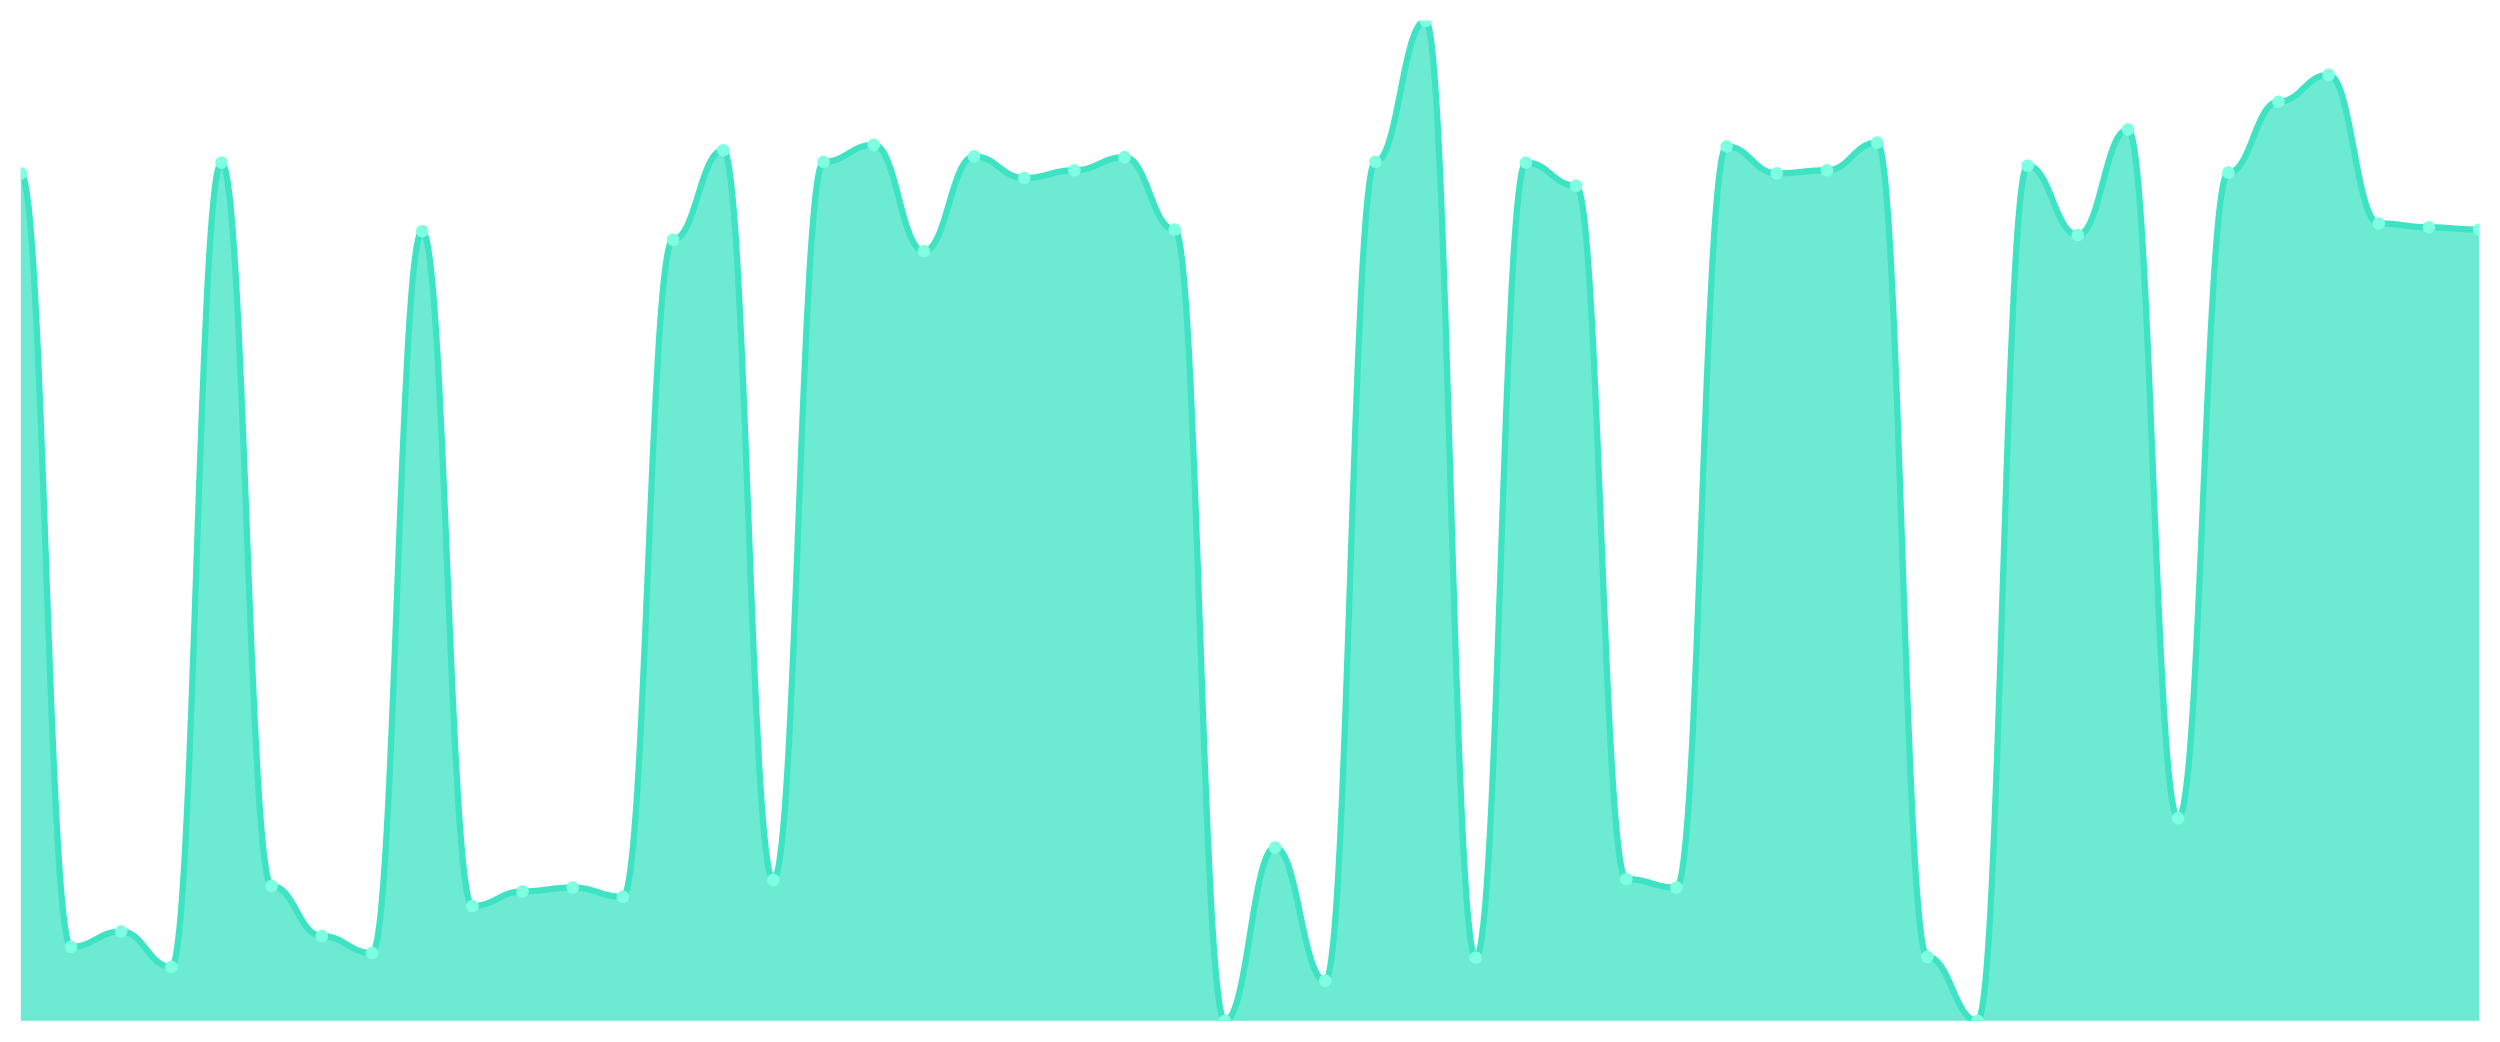
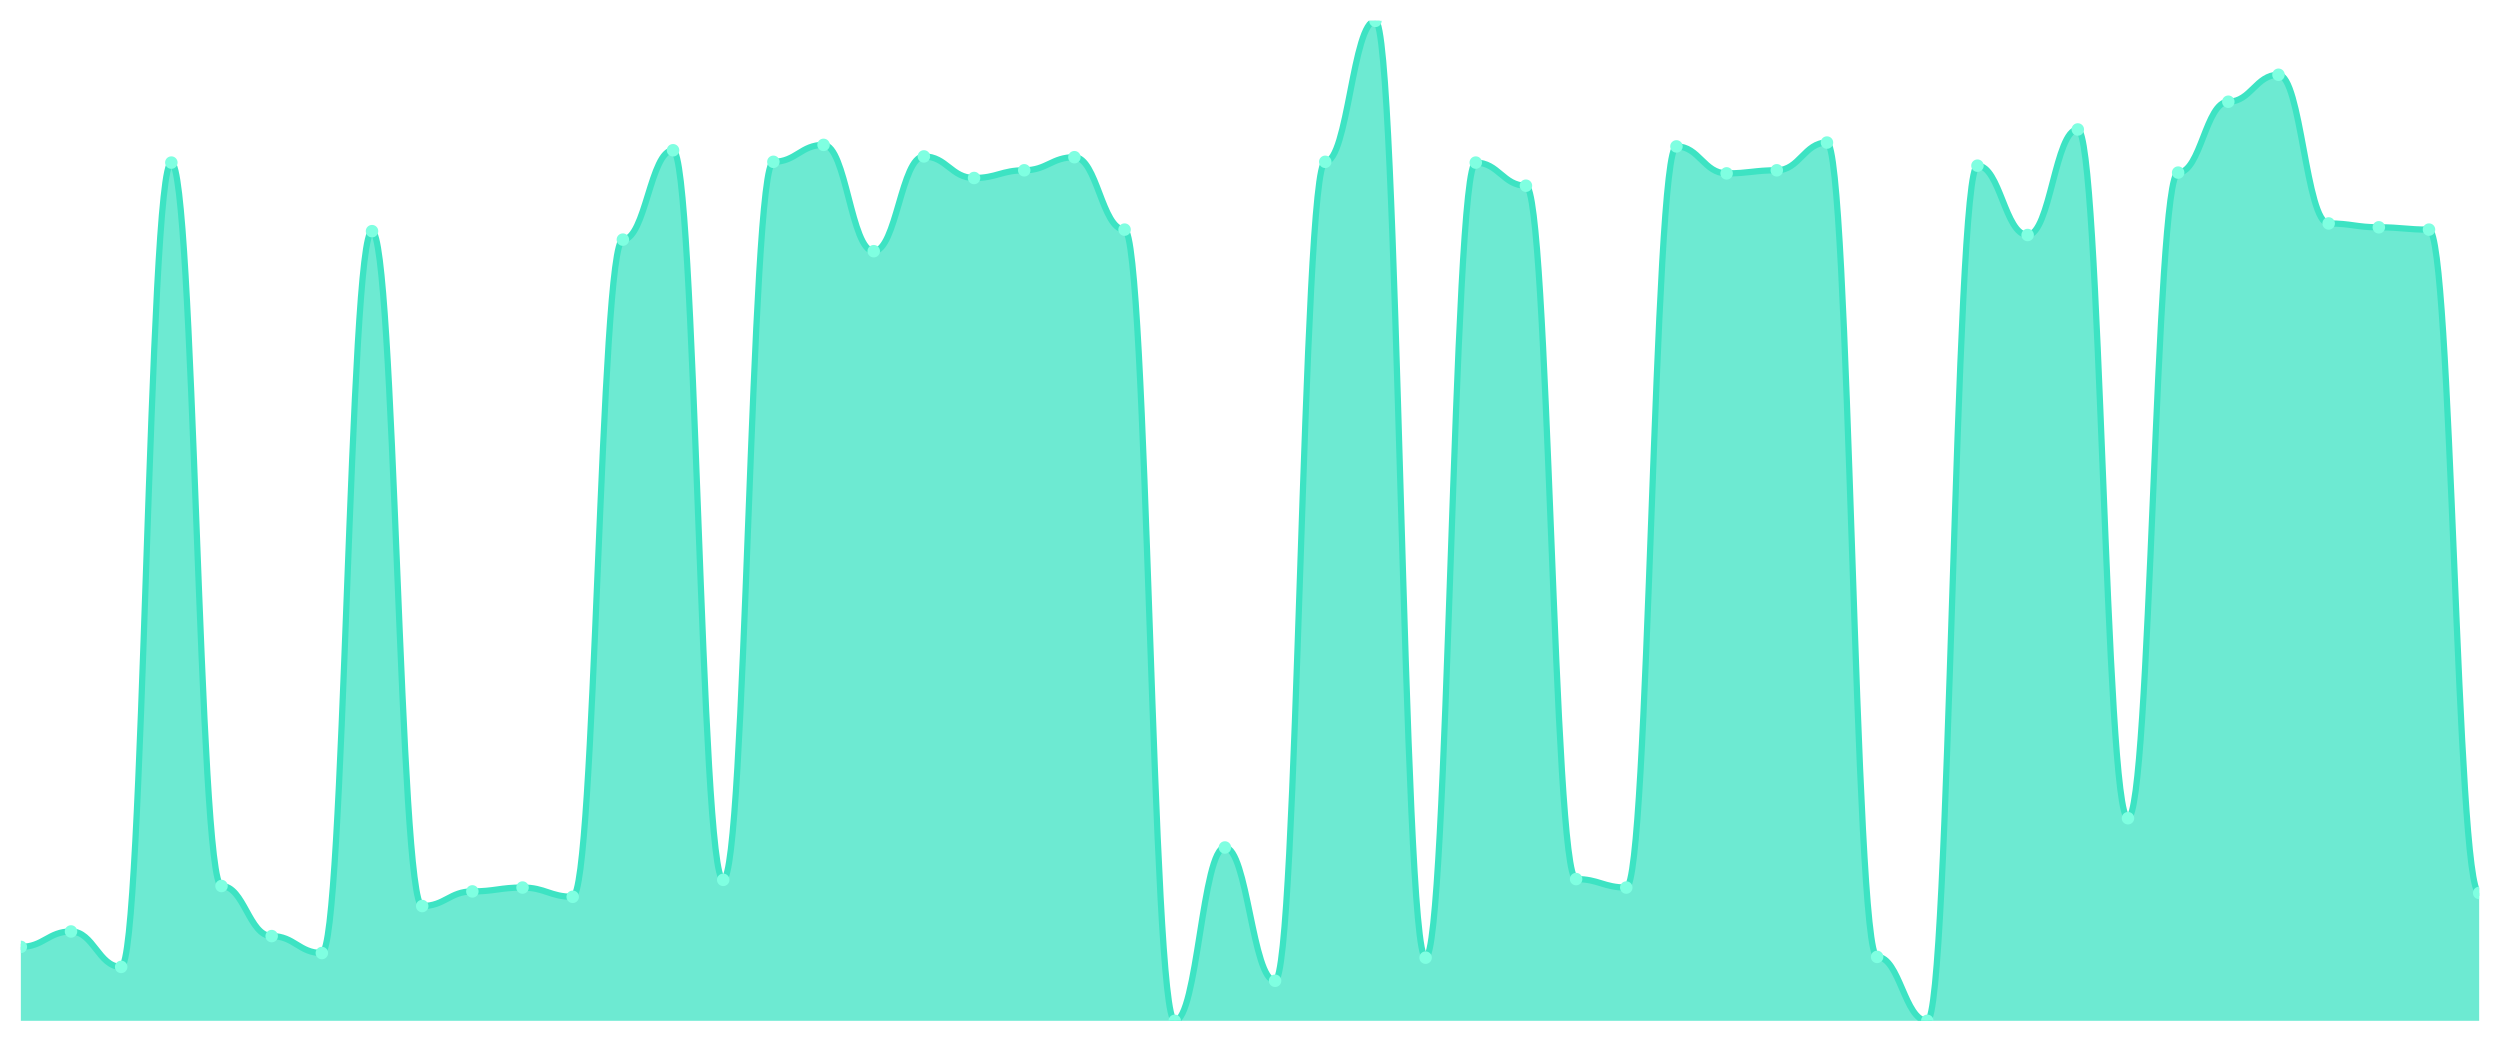
<svg xmlns="http://www.w3.org/2000/svg" viewBox="0 0 1200 500" width="1200" height="500">
  <defs>
    <clipPath id="c">
      <rect x="10" y="10" width="1180" height="480" />
    </clipPath>
  </defs>
  <rect width="1200" height="500" fill="none" />
  <g clip-path="url(#c)">
-     <path d="M 10,490 L 10,83.22 C 20.837,83.22 23.245,454.499 34.082,454.499 C 44.918,454.499 47.327,447.103 58.163,447.103 C 69,447.103 71.408,464.114 82.245,464.114 C 93.082,464.114 95.49,78.043 106.327,78.043 C 117.163,78.043 119.571,425.285 130.408,425.285 C 141.245,425.285 143.653,449.322 154.49,449.322 C 165.327,449.322 167.735,457.458 178.571,457.458 C 189.408,457.458 191.816,110.955 202.653,110.955 C 213.49,110.955 215.898,434.9 226.735,434.9 C 237.571,434.9 239.98,427.874 250.816,427.874 C 261.653,427.874 264.061,426.025 274.898,426.025 C 285.735,426.025 288.143,430.462 298.98,430.462 C 309.816,430.462 312.224,115.023 323.061,115.023 C 333.898,115.023 336.306,72.126 347.143,72.126 C 357.98,72.126 360.388,422.327 371.224,422.327 C 382.061,422.327 384.469,77.673 395.306,77.673 C 406.143,77.673 408.551,69.538 419.388,69.538 C 430.224,69.538 432.633,120.57 443.469,120.57 C 454.306,120.57 456.714,75.085 467.551,75.085 C 478.388,75.085 480.796,85.439 491.633,85.439 C 502.469,85.439 504.878,81.741 515.714,81.741 C 526.551,81.741 528.959,75.455 539.796,75.455 C 550.633,75.455 553.041,110.216 563.878,110.216 C 574.714,110.216 577.122,490 587.959,490 C 598.796,490 601.204,406.795 612.041,406.795 C 622.878,406.795 625.286,470.77 636.122,470.77 C 646.959,470.77 649.367,77.673 660.204,77.673 C 671.041,77.673 673.449,10 684.286,10 C 695.122,10 697.531,459.676 708.367,459.676 C 719.204,459.676 721.612,78.043 732.449,78.043 C 743.286,78.043 745.694,89.137 756.531,89.137 C 767.367,89.137 769.776,421.957 780.612,421.957 C 791.449,421.957 793.857,426.025 804.694,426.025 C 815.531,426.025 817.939,70.277 828.776,70.277 C 839.612,70.277 842.02,83.22 852.857,83.22 C 863.694,83.22 866.102,81.741 876.939,81.741 C 887.776,81.741 890.184,68.428 901.02,68.428 C 911.857,68.428 914.265,459.307 925.102,459.307 C 935.939,459.307 938.347,490 949.184,490 C 960.02,490 962.429,79.522 973.265,79.522 C 984.102,79.522 986.51,112.804 997.347,112.804 C 1008.184,112.804 1010.592,62.142 1021.429,62.142 C 1032.265,62.142 1034.673,392.743 1045.51,392.743 C 1056.347,392.743 1058.755,82.851 1069.592,82.851 C 1080.429,82.851 1082.837,48.829 1093.673,48.829 C 1104.51,48.829 1106.918,35.886 1117.755,35.886 C 1128.592,35.886 1131,107.257 1141.837,107.257 C 1152.673,107.257 1155.082,109.106 1165.918,109.106 C 1176.755,109.106 1179.163,110.216 1190,110.216 L 1190,490 Z" fill="rgba(61,227,195,0.75)" />
-     <path d="M 10,83.22 C 20.837,83.22 23.245,454.499 34.082,454.499 C 44.918,454.499 47.327,447.103 58.163,447.103 C 69,447.103 71.408,464.114 82.245,464.114 C 93.082,464.114 95.49,78.043 106.327,78.043 C 117.163,78.043 119.571,425.285 130.408,425.285 C 141.245,425.285 143.653,449.322 154.49,449.322 C 165.327,449.322 167.735,457.458 178.571,457.458 C 189.408,457.458 191.816,110.955 202.653,110.955 C 213.49,110.955 215.898,434.9 226.735,434.9 C 237.571,434.9 239.98,427.874 250.816,427.874 C 261.653,427.874 264.061,426.025 274.898,426.025 C 285.735,426.025 288.143,430.462 298.98,430.462 C 309.816,430.462 312.224,115.023 323.061,115.023 C 333.898,115.023 336.306,72.126 347.143,72.126 C 357.98,72.126 360.388,422.327 371.224,422.327 C 382.061,422.327 384.469,77.673 395.306,77.673 C 406.143,77.673 408.551,69.538 419.388,69.538 C 430.224,69.538 432.633,120.57 443.469,120.57 C 454.306,120.57 456.714,75.085 467.551,75.085 C 478.388,75.085 480.796,85.439 491.633,85.439 C 502.469,85.439 504.878,81.741 515.714,81.741 C 526.551,81.741 528.959,75.455 539.796,75.455 C 550.633,75.455 553.041,110.216 563.878,110.216 C 574.714,110.216 577.122,490 587.959,490 C 598.796,490 601.204,406.795 612.041,406.795 C 622.878,406.795 625.286,470.77 636.122,470.77 C 646.959,470.77 649.367,77.673 660.204,77.673 C 671.041,77.673 673.449,10 684.286,10 C 695.122,10 697.531,459.676 708.367,459.676 C 719.204,459.676 721.612,78.043 732.449,78.043 C 743.286,78.043 745.694,89.137 756.531,89.137 C 767.367,89.137 769.776,421.957 780.612,421.957 C 791.449,421.957 793.857,426.025 804.694,426.025 C 815.531,426.025 817.939,70.277 828.776,70.277 C 839.612,70.277 842.02,83.22 852.857,83.22 C 863.694,83.22 866.102,81.741 876.939,81.741 C 887.776,81.741 890.184,68.428 901.02,68.428 C 911.857,68.428 914.265,459.307 925.102,459.307 C 935.939,459.307 938.347,490 949.184,490 C 960.02,490 962.429,79.522 973.265,79.522 C 984.102,79.522 986.51,112.804 997.347,112.804 C 1008.184,112.804 1010.592,62.142 1021.429,62.142 C 1032.265,62.142 1034.673,392.743 1045.51,392.743 C 1056.347,392.743 1058.755,82.851 1069.592,82.851 C 1080.429,82.851 1082.837,48.829 1093.673,48.829 C 1104.51,48.829 1106.918,35.886 1117.755,35.886 C 1128.592,35.886 1131,107.257 1141.837,107.257 C 1152.673,107.257 1155.082,109.106 1165.918,109.106 C 1176.755,109.106 1179.163,110.216 1190,110.216" fill="none" stroke="#3de3c3" stroke-width="3" stroke-linecap="round" stroke-linejoin="round" />
-     <circle cx="10" cy="83.22" r="3" fill="#7fffe1" />
-     <circle cx="34.082" cy="454.499" r="3" fill="#7fffe1" />
-     <circle cx="58.163" cy="447.103" r="3" fill="#7fffe1" />
-     <circle cx="82.245" cy="464.114" r="3" fill="#7fffe1" />
-     <circle cx="106.327" cy="78.043" r="3" fill="#7fffe1" />
-     <circle cx="130.408" cy="425.285" r="3" fill="#7fffe1" />
-     <circle cx="154.49" cy="449.322" r="3" fill="#7fffe1" />
-     <circle cx="178.571" cy="457.458" r="3" fill="#7fffe1" />
-     <circle cx="202.653" cy="110.955" r="3" fill="#7fffe1" />
-     <circle cx="226.735" cy="434.9" r="3" fill="#7fffe1" />
-     <circle cx="250.816" cy="427.874" r="3" fill="#7fffe1" />
-     <circle cx="274.898" cy="426.025" r="3" fill="#7fffe1" />
-     <circle cx="298.98" cy="430.462" r="3" fill="#7fffe1" />
-     <circle cx="323.061" cy="115.023" r="3" fill="#7fffe1" />
-     <circle cx="347.143" cy="72.126" r="3" fill="#7fffe1" />
-     <circle cx="371.224" cy="422.327" r="3" fill="#7fffe1" />
-     <circle cx="395.306" cy="77.673" r="3" fill="#7fffe1" />
-     <circle cx="419.388" cy="69.538" r="3" fill="#7fffe1" />
-     <circle cx="443.469" cy="120.57" r="3" fill="#7fffe1" />
-     <circle cx="467.551" cy="75.085" r="3" fill="#7fffe1" />
-     <circle cx="491.633" cy="85.439" r="3" fill="#7fffe1" />
-     <circle cx="515.714" cy="81.741" r="3" fill="#7fffe1" />
-     <circle cx="539.796" cy="75.455" r="3" fill="#7fffe1" />
-     <circle cx="563.878" cy="110.216" r="3" fill="#7fffe1" />
-     <circle cx="587.959" cy="490" r="3" fill="#7fffe1" />
-     <circle cx="612.041" cy="406.795" r="3" fill="#7fffe1" />
-     <circle cx="636.122" cy="470.77" r="3" fill="#7fffe1" />
-     <circle cx="660.204" cy="77.673" r="3" fill="#7fffe1" />
-     <circle cx="684.286" cy="10" r="3" fill="#7fffe1" />
-     <circle cx="708.367" cy="459.676" r="3" fill="#7fffe1" />
-     <circle cx="732.449" cy="78.043" r="3" fill="#7fffe1" />
-     <circle cx="756.531" cy="89.137" r="3" fill="#7fffe1" />
-     <circle cx="780.612" cy="421.957" r="3" fill="#7fffe1" />
-     <circle cx="804.694" cy="426.025" r="3" fill="#7fffe1" />
-     <circle cx="828.776" cy="70.277" r="3" fill="#7fffe1" />
-     <circle cx="852.857" cy="83.22" r="3" fill="#7fffe1" />
-     <circle cx="876.939" cy="81.741" r="3" fill="#7fffe1" />
-     <circle cx="901.02" cy="68.428" r="3" fill="#7fffe1" />
-     <circle cx="925.102" cy="459.307" r="3" fill="#7fffe1" />
-     <circle cx="949.184" cy="490" r="3" fill="#7fffe1" />
-     <circle cx="973.265" cy="79.522" r="3" fill="#7fffe1" />
-     <circle cx="997.347" cy="112.804" r="3" fill="#7fffe1" />
-     <circle cx="1021.429" cy="62.142" r="3" fill="#7fffe1" />
-     <circle cx="1045.51" cy="392.743" r="3" fill="#7fffe1" />
-     <circle cx="1069.592" cy="82.851" r="3" fill="#7fffe1" />
-     <circle cx="1093.673" cy="48.829" r="3" fill="#7fffe1" />
-     <circle cx="1117.755" cy="35.886" r="3" fill="#7fffe1" />
-     <circle cx="1141.837" cy="107.257" r="3" fill="#7fffe1" />
-     <circle cx="1165.918" cy="109.106" r="3" fill="#7fffe1" />
-     <circle cx="1190" cy="110.216" r="3" fill="#7fffe1" />
+     <path d="M 10,490 L 10,454.499 C 20.837,454.499 23.245,447.103 34.082,447.103 C 44.918,447.103 47.327,464.114 58.163,464.114 C 69,464.114 71.408,78.043 82.245,78.043 C 93.082,78.043 95.49,425.285 106.327,425.285 C 117.163,425.285 119.571,449.322 130.408,449.322 C 141.245,449.322 143.653,457.458 154.49,457.458 C 165.327,457.458 167.735,110.955 178.571,110.955 C 189.408,110.955 191.816,434.9 202.653,434.9 C 213.49,434.9 215.898,427.874 226.735,427.874 C 237.571,427.874 239.98,426.025 250.816,426.025 C 261.653,426.025 264.061,430.462 274.898,430.462 C 285.735,430.462 288.143,115.023 298.98,115.023 C 309.816,115.023 312.224,72.126 323.061,72.126 C 333.898,72.126 336.306,422.327 347.143,422.327 C 357.98,422.327 360.388,77.673 371.224,77.673 C 382.061,77.673 384.469,69.538 395.306,69.538 C 406.143,69.538 408.551,120.57 419.388,120.57 C 430.224,120.57 432.633,75.085 443.469,75.085 C 454.306,75.085 456.714,85.439 467.551,85.439 C 478.388,85.439 480.796,81.741 491.633,81.741 C 502.469,81.741 504.878,75.455 515.714,75.455 C 526.551,75.455 528.959,110.216 539.796,110.216 C 550.633,110.216 553.041,490 563.878,490 C 574.714,490 577.122,406.795 587.959,406.795 C 598.796,406.795 601.204,470.77 612.041,470.77 C 622.878,470.77 625.286,77.673 636.122,77.673 C 646.959,77.673 649.367,10 660.204,10 C 671.041,10 673.449,459.676 684.286,459.676 C 695.122,459.676 697.531,78.043 708.367,78.043 C 719.204,78.043 721.612,89.137 732.449,89.137 C 743.286,89.137 745.694,421.957 756.531,421.957 C 767.367,421.957 769.776,426.025 780.612,426.025 C 791.449,426.025 793.857,70.277 804.694,70.277 C 815.531,70.277 817.939,83.22 828.776,83.22 C 839.612,83.22 842.02,81.741 852.857,81.741 C 863.694,81.741 866.102,68.428 876.939,68.428 C 887.776,68.428 890.184,459.307 901.02,459.307 C 911.857,459.307 914.265,490 925.102,490 C 935.939,490 938.347,79.522 949.184,79.522 C 960.02,79.522 962.429,112.804 973.265,112.804 C 984.102,112.804 986.51,62.142 997.347,62.142 C 1008.184,62.142 1010.592,392.743 1021.429,392.743 C 1032.265,392.743 1034.673,82.851 1045.51,82.851 C 1056.347,82.851 1058.755,48.829 1069.592,48.829 C 1080.429,48.829 1082.837,35.886 1093.673,35.886 C 1104.51,35.886 1106.918,107.257 1117.755,107.257 C 1128.592,107.257 1131,109.106 1141.837,109.106 C 1152.673,109.106 1155.082,110.216 1165.918,110.216 C 1176.755,110.216 1179.163,428.613 1190,428.613 L 1190,490 Z" fill="rgba(61,227,195,0.75)" />
+     <path d="M 10,454.499 C 20.837,454.499 23.245,447.103 34.082,447.103 C 44.918,447.103 47.327,464.114 58.163,464.114 C 69,464.114 71.408,78.043 82.245,78.043 C 93.082,78.043 95.49,425.285 106.327,425.285 C 117.163,425.285 119.571,449.322 130.408,449.322 C 141.245,449.322 143.653,457.458 154.49,457.458 C 165.327,457.458 167.735,110.955 178.571,110.955 C 189.408,110.955 191.816,434.9 202.653,434.9 C 213.49,434.9 215.898,427.874 226.735,427.874 C 237.571,427.874 239.98,426.025 250.816,426.025 C 261.653,426.025 264.061,430.462 274.898,430.462 C 285.735,430.462 288.143,115.023 298.98,115.023 C 309.816,115.023 312.224,72.126 323.061,72.126 C 333.898,72.126 336.306,422.327 347.143,422.327 C 357.98,422.327 360.388,77.673 371.224,77.673 C 382.061,77.673 384.469,69.538 395.306,69.538 C 406.143,69.538 408.551,120.57 419.388,120.57 C 430.224,120.57 432.633,75.085 443.469,75.085 C 454.306,75.085 456.714,85.439 467.551,85.439 C 478.388,85.439 480.796,81.741 491.633,81.741 C 502.469,81.741 504.878,75.455 515.714,75.455 C 526.551,75.455 528.959,110.216 539.796,110.216 C 550.633,110.216 553.041,490 563.878,490 C 574.714,490 577.122,406.795 587.959,406.795 C 598.796,406.795 601.204,470.77 612.041,470.77 C 622.878,470.77 625.286,77.673 636.122,77.673 C 646.959,77.673 649.367,10 660.204,10 C 671.041,10 673.449,459.676 684.286,459.676 C 695.122,459.676 697.531,78.043 708.367,78.043 C 719.204,78.043 721.612,89.137 732.449,89.137 C 743.286,89.137 745.694,421.957 756.531,421.957 C 767.367,421.957 769.776,426.025 780.612,426.025 C 791.449,426.025 793.857,70.277 804.694,70.277 C 815.531,70.277 817.939,83.22 828.776,83.22 C 839.612,83.22 842.02,81.741 852.857,81.741 C 863.694,81.741 866.102,68.428 876.939,68.428 C 887.776,68.428 890.184,459.307 901.02,459.307 C 911.857,459.307 914.265,490 925.102,490 C 935.939,490 938.347,79.522 949.184,79.522 C 960.02,79.522 962.429,112.804 973.265,112.804 C 984.102,112.804 986.51,62.142 997.347,62.142 C 1008.184,62.142 1010.592,392.743 1021.429,392.743 C 1032.265,392.743 1034.673,82.851 1045.51,82.851 C 1056.347,82.851 1058.755,48.829 1069.592,48.829 C 1080.429,48.829 1082.837,35.886 1093.673,35.886 C 1104.51,35.886 1106.918,107.257 1117.755,107.257 C 1128.592,107.257 1131,109.106 1141.837,109.106 C 1152.673,109.106 1155.082,110.216 1165.918,110.216 C 1176.755,110.216 1179.163,428.613 1190,428.613" fill="none" stroke="#3de3c3" stroke-width="3" stroke-linecap="round" stroke-linejoin="round" />
+     <circle cx="10" cy="454.499" r="3" fill="#7fffe1" />
+     <circle cx="34.082" cy="447.103" r="3" fill="#7fffe1" />
+     <circle cx="58.163" cy="464.114" r="3" fill="#7fffe1" />
+     <circle cx="82.245" cy="78.043" r="3" fill="#7fffe1" />
+     <circle cx="106.327" cy="425.285" r="3" fill="#7fffe1" />
+     <circle cx="130.408" cy="449.322" r="3" fill="#7fffe1" />
+     <circle cx="154.49" cy="457.458" r="3" fill="#7fffe1" />
+     <circle cx="178.571" cy="110.955" r="3" fill="#7fffe1" />
+     <circle cx="202.653" cy="434.9" r="3" fill="#7fffe1" />
+     <circle cx="226.735" cy="427.874" r="3" fill="#7fffe1" />
+     <circle cx="250.816" cy="426.025" r="3" fill="#7fffe1" />
+     <circle cx="274.898" cy="430.462" r="3" fill="#7fffe1" />
+     <circle cx="298.98" cy="115.023" r="3" fill="#7fffe1" />
+     <circle cx="323.061" cy="72.126" r="3" fill="#7fffe1" />
+     <circle cx="347.143" cy="422.327" r="3" fill="#7fffe1" />
+     <circle cx="371.224" cy="77.673" r="3" fill="#7fffe1" />
+     <circle cx="395.306" cy="69.538" r="3" fill="#7fffe1" />
+     <circle cx="419.388" cy="120.57" r="3" fill="#7fffe1" />
+     <circle cx="443.469" cy="75.085" r="3" fill="#7fffe1" />
+     <circle cx="467.551" cy="85.439" r="3" fill="#7fffe1" />
+     <circle cx="491.633" cy="81.741" r="3" fill="#7fffe1" />
+     <circle cx="515.714" cy="75.455" r="3" fill="#7fffe1" />
+     <circle cx="539.796" cy="110.216" r="3" fill="#7fffe1" />
+     <circle cx="563.878" cy="490" r="3" fill="#7fffe1" />
+     <circle cx="587.959" cy="406.795" r="3" fill="#7fffe1" />
+     <circle cx="612.041" cy="470.77" r="3" fill="#7fffe1" />
+     <circle cx="636.122" cy="77.673" r="3" fill="#7fffe1" />
+     <circle cx="660.204" cy="10" r="3" fill="#7fffe1" />
+     <circle cx="684.286" cy="459.676" r="3" fill="#7fffe1" />
+     <circle cx="708.367" cy="78.043" r="3" fill="#7fffe1" />
+     <circle cx="732.449" cy="89.137" r="3" fill="#7fffe1" />
+     <circle cx="756.531" cy="421.957" r="3" fill="#7fffe1" />
+     <circle cx="780.612" cy="426.025" r="3" fill="#7fffe1" />
+     <circle cx="804.694" cy="70.277" r="3" fill="#7fffe1" />
+     <circle cx="828.776" cy="83.22" r="3" fill="#7fffe1" />
+     <circle cx="852.857" cy="81.741" r="3" fill="#7fffe1" />
+     <circle cx="876.939" cy="68.428" r="3" fill="#7fffe1" />
+     <circle cx="901.02" cy="459.307" r="3" fill="#7fffe1" />
+     <circle cx="925.102" cy="490" r="3" fill="#7fffe1" />
+     <circle cx="949.184" cy="79.522" r="3" fill="#7fffe1" />
+     <circle cx="973.265" cy="112.804" r="3" fill="#7fffe1" />
+     <circle cx="997.347" cy="62.142" r="3" fill="#7fffe1" />
+     <circle cx="1021.429" cy="392.743" r="3" fill="#7fffe1" />
+     <circle cx="1045.51" cy="82.851" r="3" fill="#7fffe1" />
+     <circle cx="1069.592" cy="48.829" r="3" fill="#7fffe1" />
+     <circle cx="1093.673" cy="35.886" r="3" fill="#7fffe1" />
+     <circle cx="1117.755" cy="107.257" r="3" fill="#7fffe1" />
+     <circle cx="1141.837" cy="109.106" r="3" fill="#7fffe1" />
+     <circle cx="1165.918" cy="110.216" r="3" fill="#7fffe1" />
+     <circle cx="1190" cy="428.613" r="3" fill="#7fffe1" />
  </g>
</svg>
